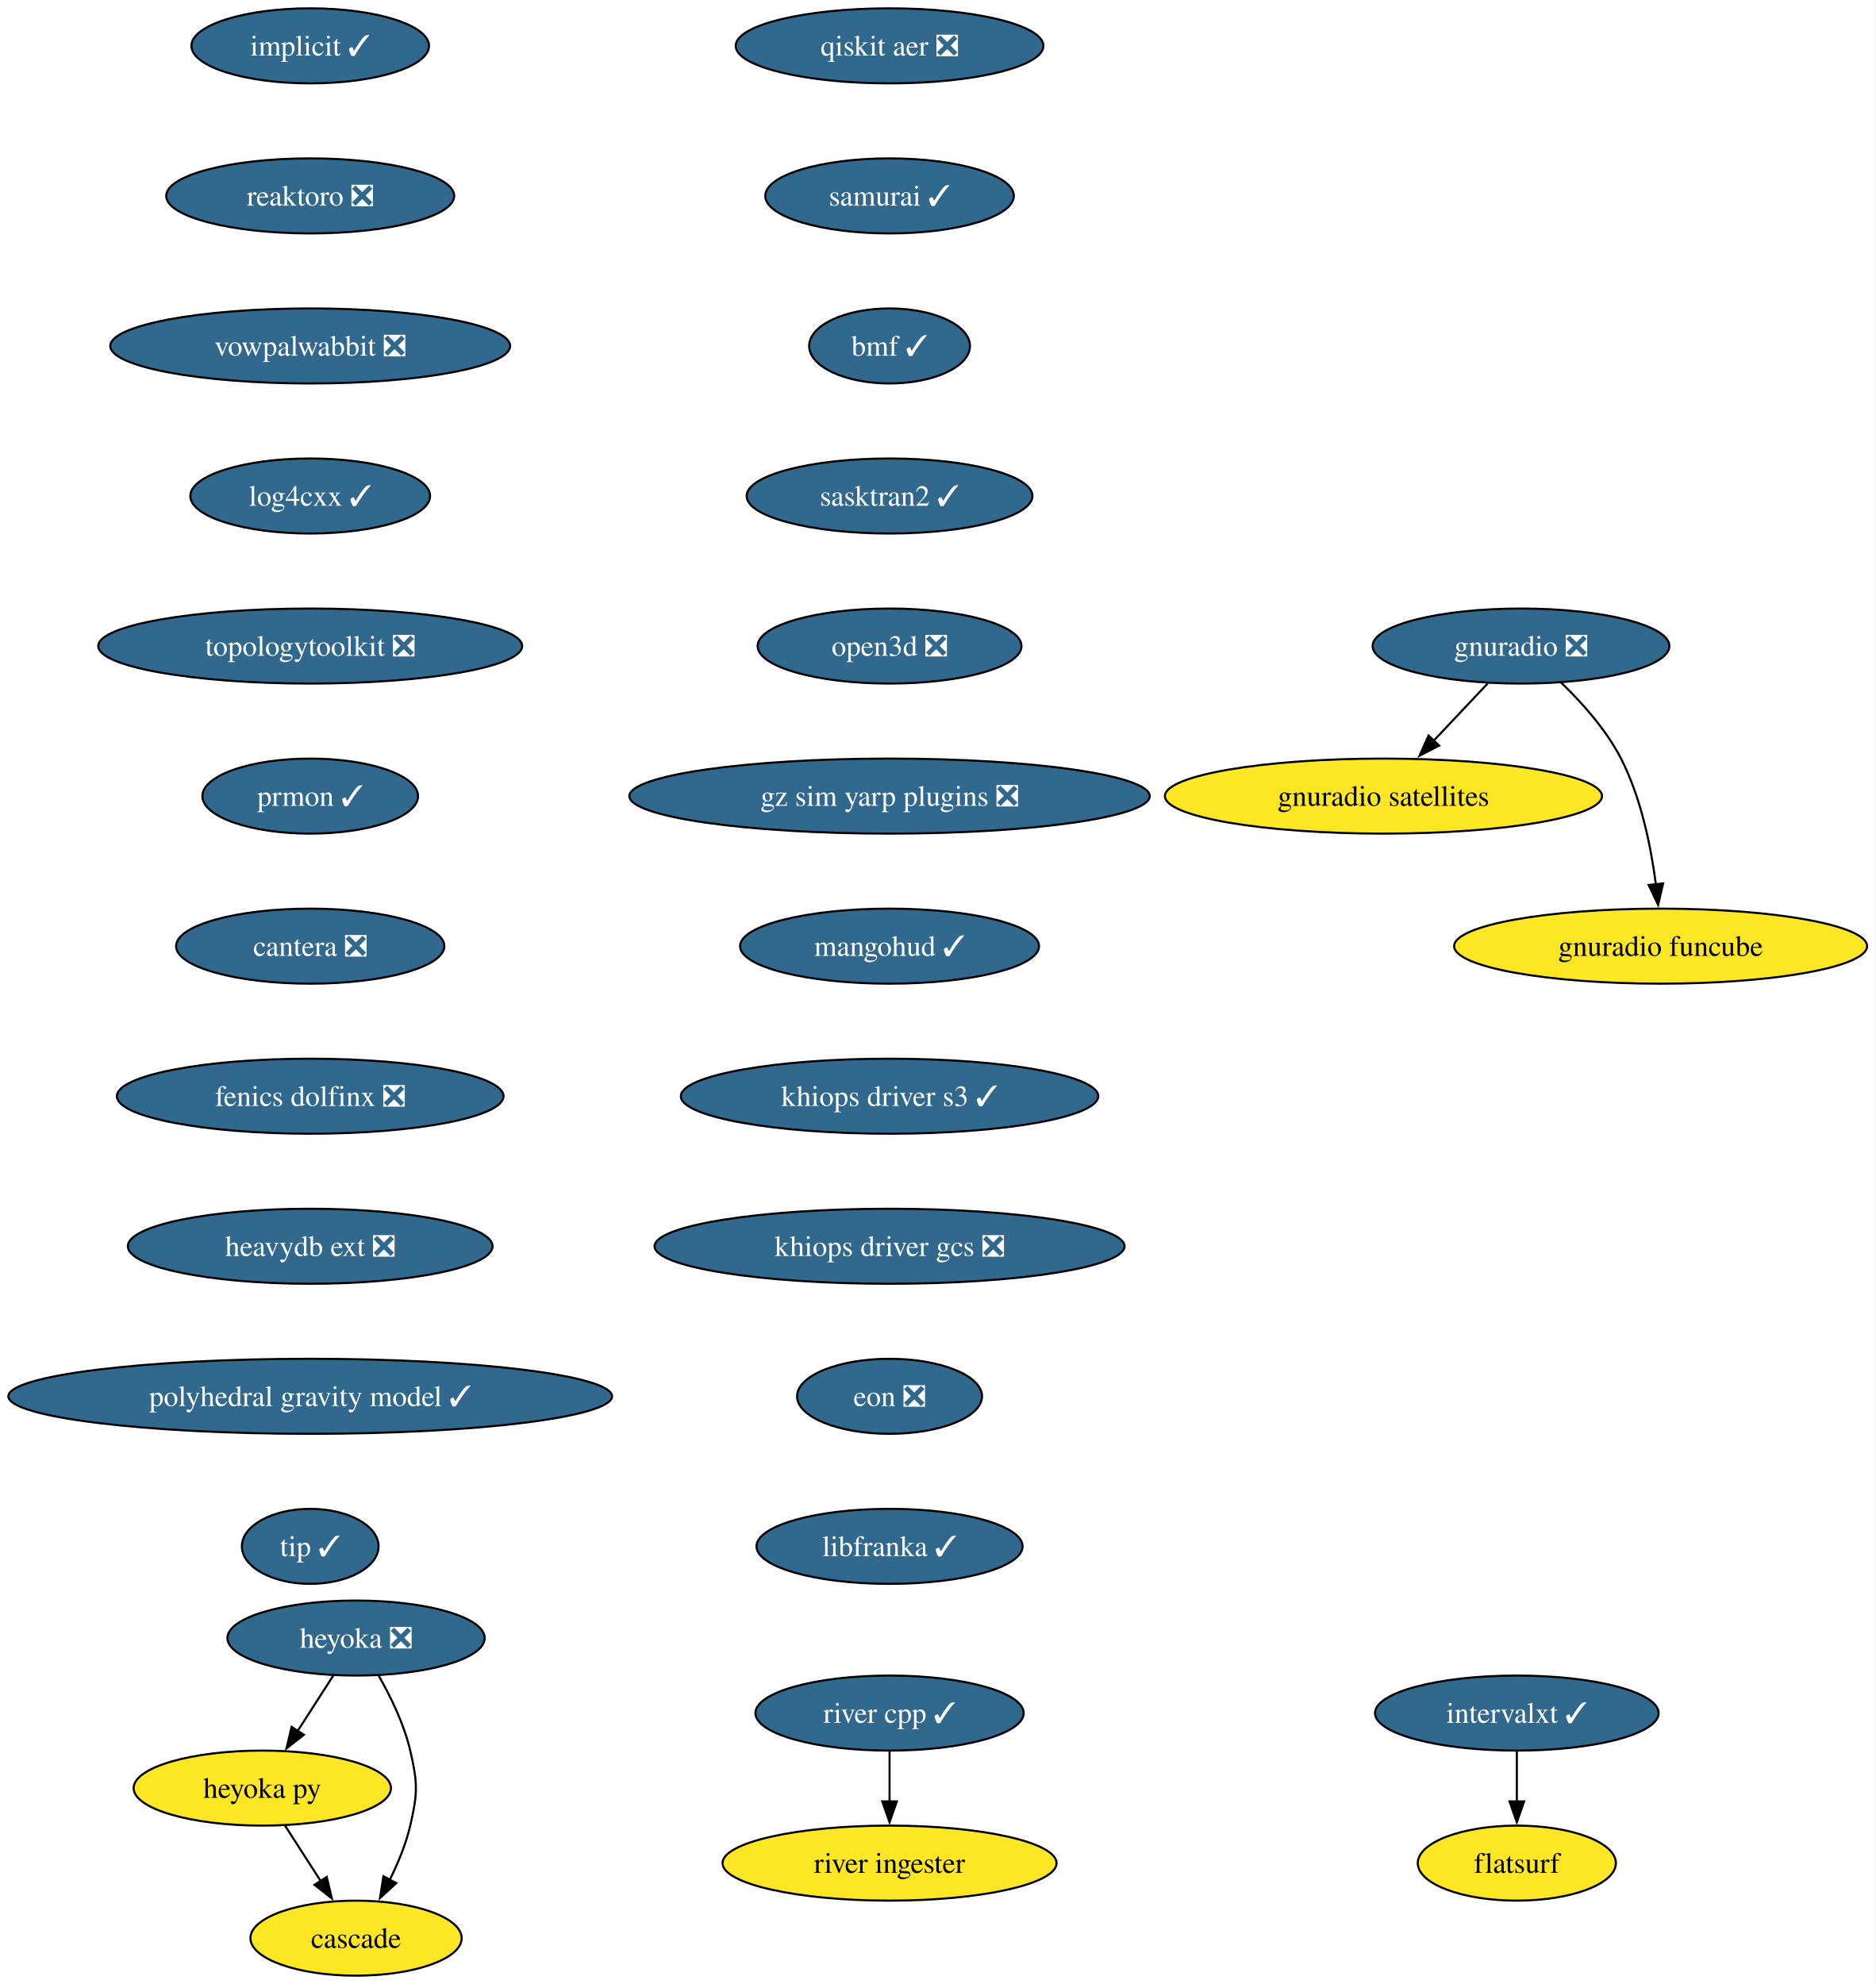
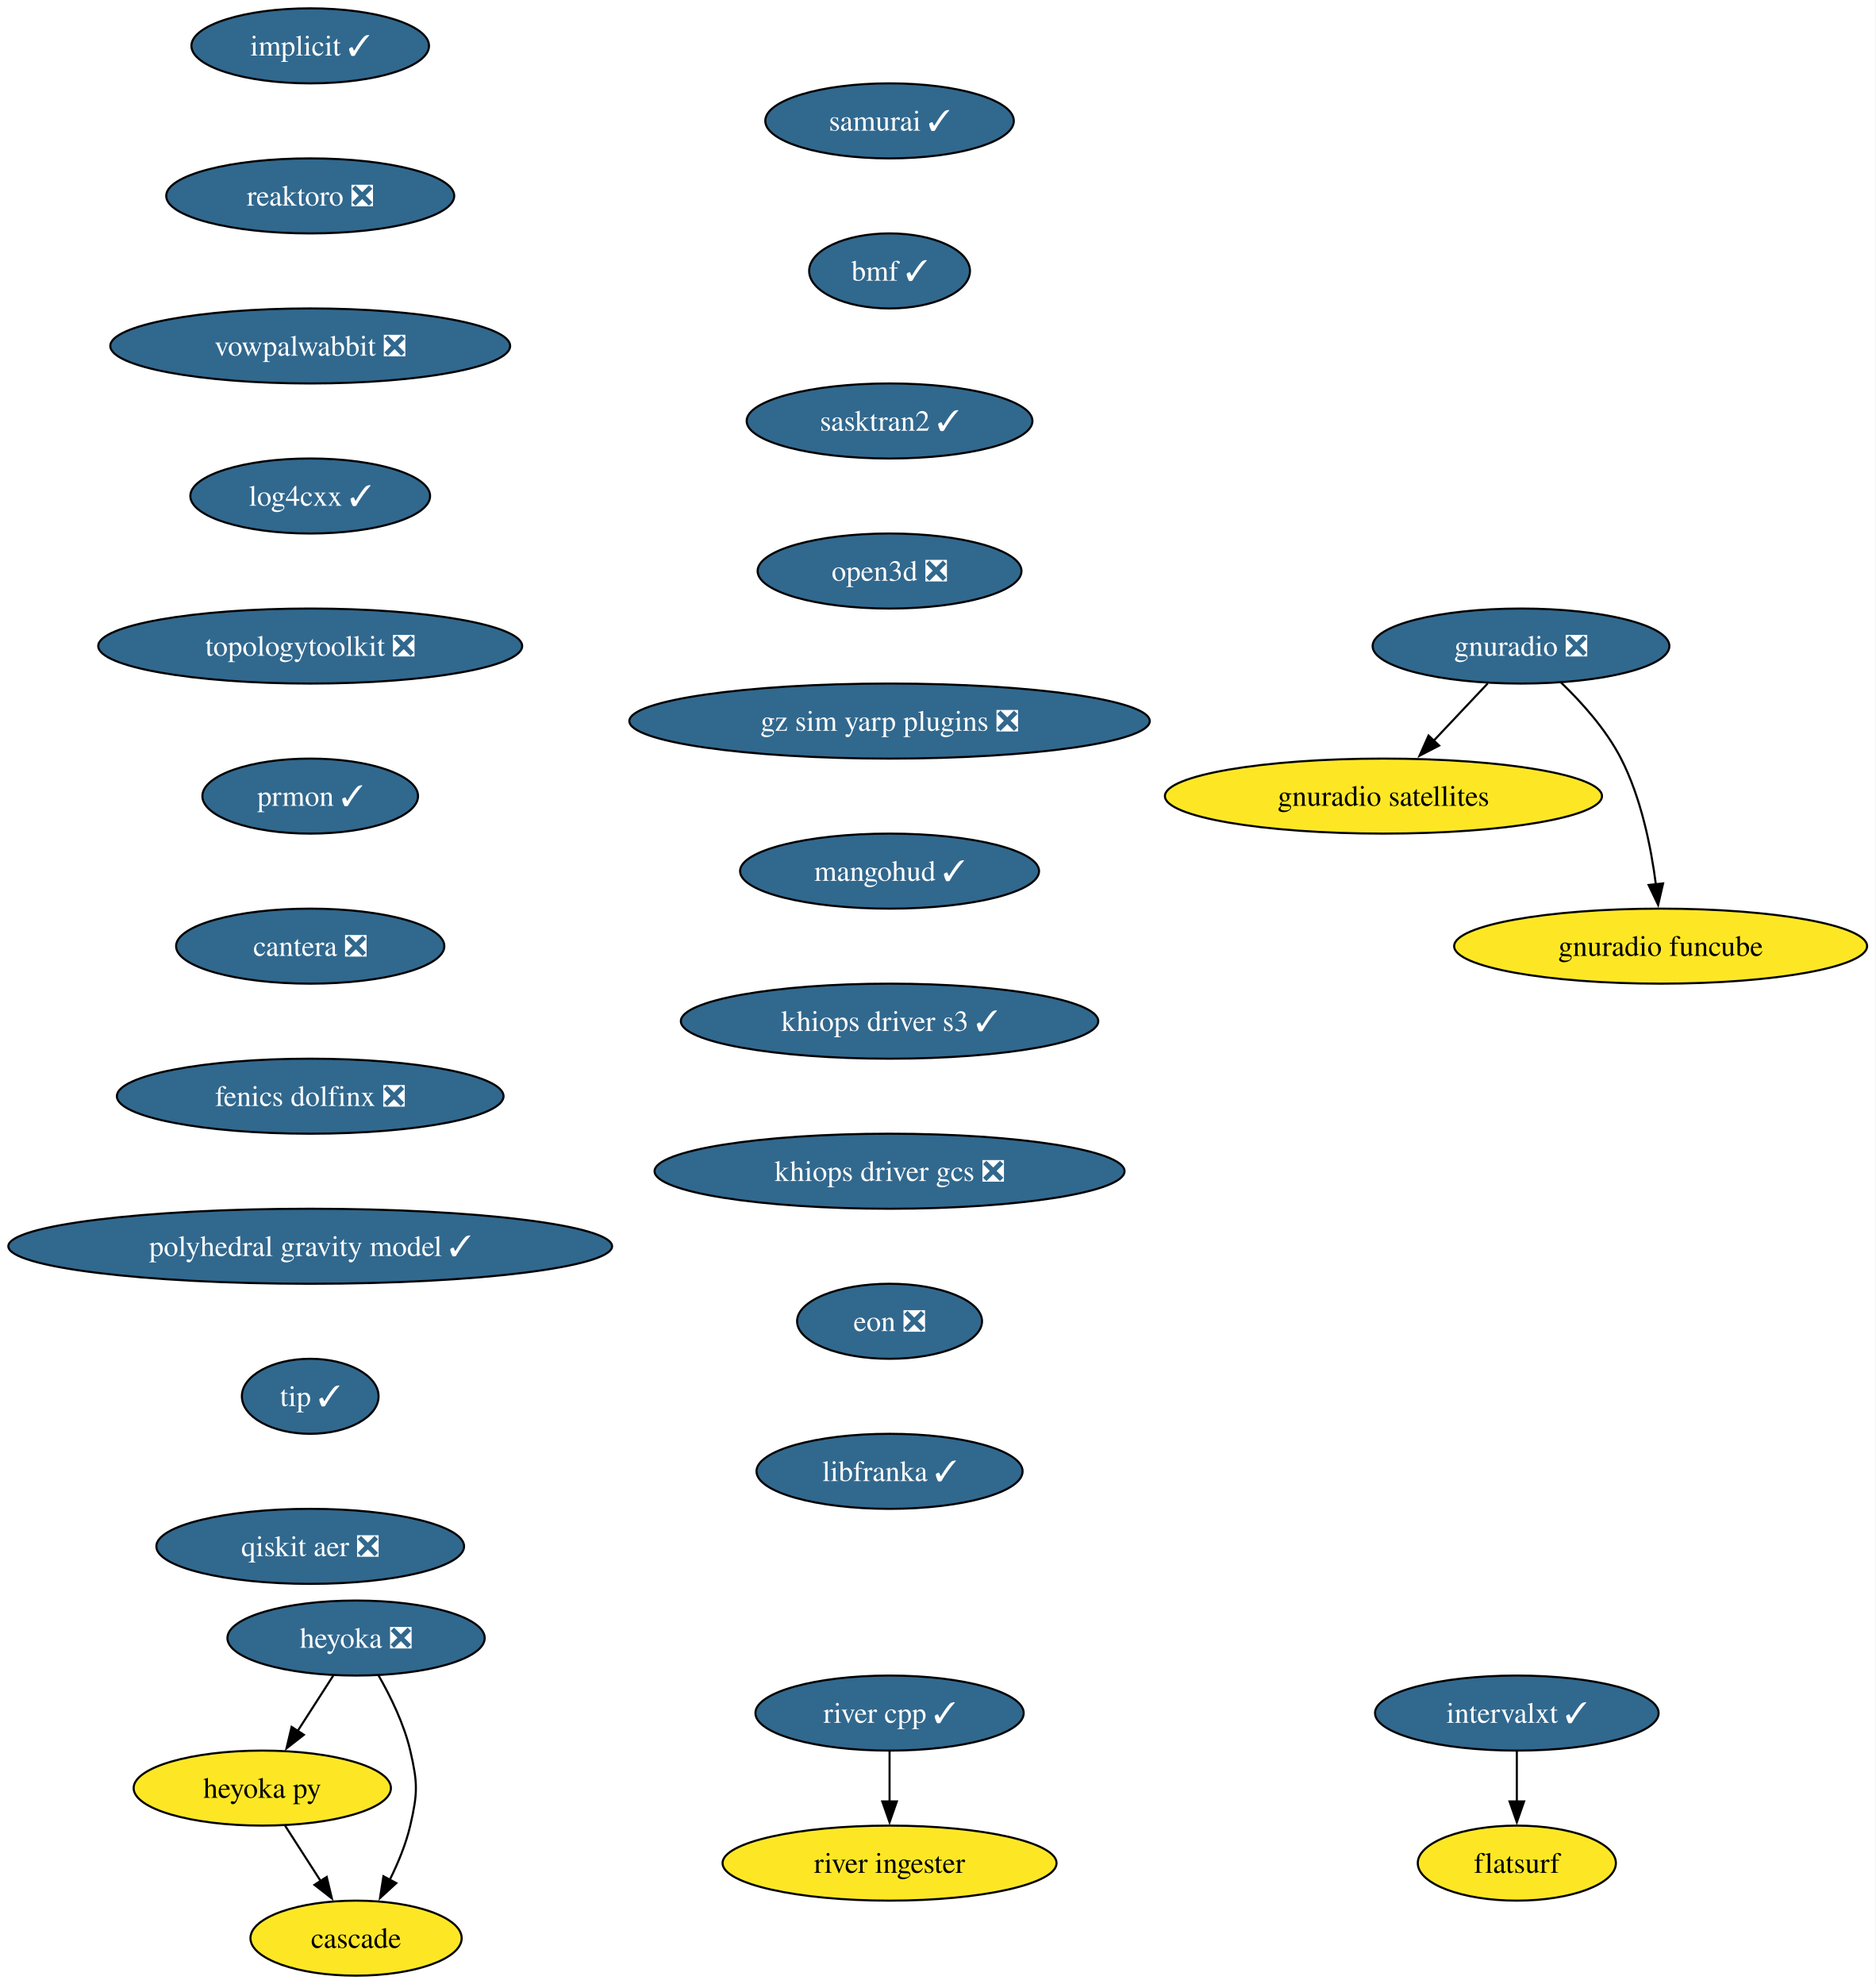
<svg xmlns="http://www.w3.org/2000/svg" xmlns:xlink="http://www.w3.org/1999/xlink" width="900pt" height="952pt" viewBox="0.00 0.00 900.00 952.00">
  <g id="graph0" class="graph" transform="scale(1 1) rotate(0) translate(4 948)">
    <polygon fill="white" stroke="none" points="-4,4 -4,-948 895.94,-948 895.94,4 -4,4" />
    <g id="node1" class="node">
      <g id="a_node1">
        <a xlink:href="https://github.com/conda-forge/implicit-feedstock/pull/116" xlink:title="implicit ✓">
          <ellipse fill="#31688e" stroke="black" cx="144.86" cy="-926" rx="57" ry="18" />
          <text xml:space="preserve" text-anchor="middle" x="144.86" y="-921.33" font-family="Times,serif" font-size="14.00" fill="white">implicit ✓</text>
        </a>
      </g>
    </g>
    <g id="node2" class="node">
      <g id="a_node2">
        <a xlink:href="https://github.com/conda-forge/reaktoro-feedstock/pull/123" xlink:title="reaktoro ❎">
          <ellipse fill="#31688e" stroke="black" cx="144.86" cy="-854" rx="69.1" ry="18" />
          <text xml:space="preserve" text-anchor="middle" x="144.86" y="-849.33" font-family="Times,serif" font-size="14.00" fill="white">reaktoro ❎</text>
        </a>
      </g>
    </g>
    <g id="node3" class="node">
      <g id="a_node3">
        <a xlink:href="https://github.com/conda-forge/vowpalwabbit-feedstock/pull/94" xlink:title="vowpalwabbit ❎">
          <ellipse fill="#31688e" stroke="black" cx="144.86" cy="-782" rx="95.93" ry="18" />
          <text xml:space="preserve" text-anchor="middle" x="144.86" y="-777.33" font-family="Times,serif" font-size="14.00" fill="white">vowpalwabbit ❎</text>
        </a>
      </g>
    </g>
    <g id="node4" class="node">
      <g id="a_node4">
        <a xlink:href="https://github.com/conda-forge/log4cxx-feedstock/pull/35" xlink:title="log4cxx ✓">
          <ellipse fill="#31688e" stroke="black" cx="144.86" cy="-710" rx="57.52" ry="18" />
          <text xml:space="preserve" text-anchor="middle" x="144.86" y="-705.33" font-family="Times,serif" font-size="14.00" fill="white">log4cxx ✓</text>
        </a>
      </g>
    </g>
    <g id="node5" class="node">
      <g id="a_node5">
        <a xlink:href="https://github.com/conda-forge/topologytoolkit-feedstock/pull/93" xlink:title="topologytoolkit ❎">
          <ellipse fill="#31688e" stroke="black" cx="144.86" cy="-638" rx="101.71" ry="18" />
          <text xml:space="preserve" text-anchor="middle" x="144.86" y="-633.33" font-family="Times,serif" font-size="14.00" fill="white">topologytoolkit ❎</text>
        </a>
      </g>
    </g>
    <g id="node6" class="node">
      <g id="a_node6">
        <a xlink:href="https://github.com/conda-forge/prmon-feedstock/pull/34" xlink:title="prmon ✓">
          <ellipse fill="#31688e" stroke="black" cx="144.86" cy="-566" rx="51.74" ry="18" />
          <text xml:space="preserve" text-anchor="middle" x="144.86" y="-561.33" font-family="Times,serif" font-size="14.00" fill="white">prmon ✓</text>
        </a>
      </g>
    </g>
    <g id="node10" class="node">
      <g id="a_node10">
        <a xlink:href="https://github.com/conda-forge/cantera-feedstock/pull/68" xlink:title="cantera ❎">
          <ellipse fill="#31688e" stroke="black" cx="144.86" cy="-494" rx="64.36" ry="18" />
          <text xml:space="preserve" text-anchor="middle" x="144.86" y="-489.32" font-family="Times,serif" font-size="14.00" fill="white">cantera ❎</text>
        </a>
      </g>
    </g>
    <g id="node7" class="node">
      <g id="a_node7">
        <a xlink:href="https://github.com/conda-forge/gnuradio-feedstock/pull/306" xlink:title="gnuradio ❎">
          <ellipse fill="#31688e" stroke="black" cx="725.86" cy="-638" rx="71.2" ry="18" />
          <text xml:space="preserve" text-anchor="middle" x="725.86" y="-633.33" font-family="Times,serif" font-size="14.00" fill="white">gnuradio ❎</text>
        </a>
      </g>
    </g>
    <g id="node8" class="node">
      <g id="a_node8">
        <a xlink:href="https://github.com/conda-forge/gnuradio-satellites-feedstock" xlink:title="gnuradio satellites">
          <ellipse fill="#fde725" stroke="black" cx="659.86" cy="-566" rx="104.87" ry="18" />
          <text xml:space="preserve" text-anchor="middle" x="659.86" y="-561.33" font-family="Times,serif" font-size="14.00">gnuradio satellites</text>
        </a>
      </g>
    </g>
    <g id="edge6" class="edge">
      <path fill="none" stroke="black" d="M709.88,-620.05C702.05,-611.75 692.46,-601.58 683.78,-592.38" />
      <polygon fill="black" stroke="black" points="686.59,-590.25 677.18,-585.38 681.5,-595.05 686.59,-590.25" />
    </g>
    <g id="node9" class="node">
      <g id="a_node9">
        <a xlink:href="https://github.com/conda-forge/gnuradio-funcube-feedstock" xlink:title="gnuradio funcube">
          <ellipse fill="#fde725" stroke="black" cx="792.86" cy="-494" rx="99.08" ry="18" />
          <text xml:space="preserve" text-anchor="middle" x="792.86" y="-489.32" font-family="Times,serif" font-size="14.00">gnuradio funcube</text>
        </a>
      </g>
    </g>
    <g id="edge7" class="edge">
      <path fill="none" stroke="black" d="M744.91,-620.65C754.99,-610.98 766.73,-597.92 773.86,-584 783.5,-565.17 788.25,-541.69 790.59,-523.58" />
      <polygon fill="black" stroke="black" points="794.05,-524.11 791.67,-513.79 787.1,-523.35 794.05,-524.11" />
    </g>
    <g id="node11" class="node">
      <g id="a_node11">
        <a xlink:href="https://github.com/conda-forge/fenics-dolfinx-feedstock/pull/131" xlink:title="fenics dolfinx ❎">
          <ellipse fill="#31688e" stroke="black" cx="144.86" cy="-422" rx="92.77" ry="18" />
          <text xml:space="preserve" text-anchor="middle" x="144.86" y="-417.32" font-family="Times,serif" font-size="14.00" fill="white">fenics dolfinx ❎</text>
        </a>
      </g>
    </g>
    <g id="node17" class="node">
      <g id="a_node17">
-         <a xlink:href="https://github.com/conda-forge/heavydb-ext-feedstock/pull/101" xlink:title="heavydb ext ❎">
-           <ellipse fill="#31688e" stroke="black" cx="144.86" cy="-350" rx="87.51" ry="18" />
-           <text xml:space="preserve" text-anchor="middle" x="144.86" y="-345.32" font-family="Times,serif" font-size="14.00" fill="white">heavydb ext ❎</text>
+         <a xlink:href="https://github.com/conda-forge/polyhedral-gravity-model-feedstock/pull/29" xlink:title="polyhedral gravity model ✓">
+           <ellipse fill="#31688e" stroke="black" cx="144.86" cy="-350" rx="144.86" ry="18" />
+           <text xml:space="preserve" text-anchor="middle" x="144.86" y="-345.32" font-family="Times,serif" font-size="14.00" fill="white">polyhedral gravity model ✓</text>
        </a>
      </g>
    </g>
    <g id="node12" class="node">
      <g id="a_node12">
        <a xlink:href="https://github.com/conda-forge/heyoka-feedstock/pull/102" xlink:title="heyoka ❎">
          <ellipse fill="#31688e" stroke="black" cx="166.86" cy="-162" rx="61.73" ry="18" />
          <text xml:space="preserve" text-anchor="middle" x="166.86" y="-157.32" font-family="Times,serif" font-size="14.00" fill="white">heyoka ❎</text>
        </a>
      </g>
    </g>
    <g id="node13" class="node">
      <g id="a_node13">
        <a xlink:href="https://github.com/conda-forge/heyoka.py-feedstock" xlink:title="heyoka py">
          <ellipse fill="#fde725" stroke="black" cx="121.86" cy="-90" rx="61.73" ry="18" />
          <text xml:space="preserve" text-anchor="middle" x="121.86" y="-85.33" font-family="Times,serif" font-size="14.00">heyoka py</text>
        </a>
      </g>
    </g>
    <g id="edge10" class="edge">
      <path fill="none" stroke="black" d="M155.96,-144.05C150.82,-136.06 144.57,-126.33 138.83,-117.4" />
      <polygon fill="black" stroke="black" points="141.82,-115.58 133.47,-109.06 135.93,-119.37 141.82,-115.58" />
    </g>
    <g id="node14" class="node">
      <g id="a_node14">
        <a xlink:href="https://github.com/conda-forge/cascade-feedstock" xlink:title="cascade">
          <ellipse fill="#fde725" stroke="black" cx="166.86" cy="-18" rx="50.68" ry="18" />
          <text xml:space="preserve" text-anchor="middle" x="166.86" y="-13.32" font-family="Times,serif" font-size="14.00">cascade</text>
        </a>
      </g>
    </g>
    <g id="edge11" class="edge">
      <path fill="none" stroke="black" d="M177.63,-144.08C183.39,-134.03 189.89,-120.78 192.86,-108 196.47,-92.41 196.47,-87.59 192.86,-72 190.79,-63.11 187.02,-54 182.98,-45.89" />
      <polygon fill="black" stroke="black" points="186.16,-44.41 178.35,-37.25 179.99,-47.72 186.16,-44.41" />
    </g>
    <g id="edge12" class="edge">
      <path fill="none" stroke="black" d="M132.75,-72.05C137.89,-64.06 144.14,-54.33 149.89,-45.4" />
      <polygon fill="black" stroke="black" points="152.78,-47.37 155.25,-37.06 146.89,-43.58 152.78,-47.37" />
    </g>
    <g id="node15" class="node">
      <g id="a_node15">
        <a xlink:href="https://github.com/conda-forge/intervalxt-feedstock/pull/36" xlink:title="intervalxt ✓">
          <ellipse fill="#31688e" stroke="black" cx="723.86" cy="-126" rx="68.04" ry="18" />
          <text xml:space="preserve" text-anchor="middle" x="723.86" y="-121.33" font-family="Times,serif" font-size="14.00" fill="white">intervalxt ✓</text>
        </a>
      </g>
    </g>
    <g id="node16" class="node">
      <g id="a_node16">
        <a xlink:href="https://github.com/conda-forge/flatsurf-feedstock" xlink:title="flatsurf">
          <ellipse fill="#fde725" stroke="black" cx="723.86" cy="-54" rx="47.53" ry="18" />
          <text xml:space="preserve" text-anchor="middle" x="723.86" y="-49.33" font-family="Times,serif" font-size="14.00">flatsurf</text>
        </a>
      </g>
    </g>
    <g id="edge13" class="edge">
      <path fill="none" stroke="black" d="M723.86,-107.7C723.86,-100.41 723.86,-91.73 723.86,-83.54" />
      <polygon fill="black" stroke="black" points="727.36,-83.62 723.86,-73.62 720.36,-83.62 727.36,-83.62" />
    </g>
    <g id="node20" class="node">
      <g id="a_node20">
-         <a xlink:href="https://github.com/conda-forge/polyhedral-gravity-model-feedstock/pull/29" xlink:title="polyhedral gravity model ✓">
-           <ellipse fill="#31688e" stroke="black" cx="144.86" cy="-278" rx="144.86" ry="18" />
-           <text xml:space="preserve" text-anchor="middle" x="144.86" y="-273.32" font-family="Times,serif" font-size="14.00" fill="white">polyhedral gravity model ✓</text>
+         <a xlink:href="https://github.com/conda-forge/tip-feedstock/pull/51" xlink:title="tip ✓">
+           <ellipse fill="#31688e" stroke="black" cx="144.86" cy="-278" rx="32.79" ry="18" />
+           <text xml:space="preserve" text-anchor="middle" x="144.86" y="-273.32" font-family="Times,serif" font-size="14.00" fill="white">tip ✓</text>
        </a>
      </g>
    </g>
    <g id="node18" class="node">
      <g id="a_node18">
        <a xlink:href="https://github.com/conda-forge/river-cpp-feedstock/pull/29" xlink:title="river cpp ✓">
          <ellipse fill="#31688e" stroke="black" cx="422.86" cy="-126" rx="64.36" ry="18" />
          <text xml:space="preserve" text-anchor="middle" x="422.86" y="-121.33" font-family="Times,serif" font-size="14.00" fill="white">river cpp ✓</text>
        </a>
      </g>
    </g>
    <g id="node19" class="node">
      <g id="a_node19">
        <a xlink:href="https://github.com/conda-forge/river-ingester-feedstock" xlink:title="river ingester">
          <ellipse fill="#fde725" stroke="black" cx="422.86" cy="-54" rx="80.14" ry="18" />
          <text xml:space="preserve" text-anchor="middle" x="422.86" y="-49.33" font-family="Times,serif" font-size="14.00">river ingester</text>
        </a>
      </g>
    </g>
    <g id="edge15" class="edge">
      <path fill="none" stroke="black" d="M422.86,-107.7C422.86,-100.41 422.86,-91.73 422.86,-83.54" />
      <polygon fill="black" stroke="black" points="426.36,-83.62 422.86,-73.62 419.36,-83.62 426.36,-83.62" />
    </g>
    <g id="node21" class="node">
      <g id="a_node21">
-         <a xlink:href="https://github.com/conda-forge/tip-feedstock/pull/51" xlink:title="tip ✓">
-           <ellipse fill="#31688e" stroke="black" cx="144.86" cy="-206" rx="32.79" ry="18" />
-           <text xml:space="preserve" text-anchor="middle" x="144.86" y="-201.32" font-family="Times,serif" font-size="14.00" fill="white">tip ✓</text>
+         <a xlink:href="https://github.com/conda-forge/qiskit-aer-feedstock/pull/66" xlink:title="qiskit aer ❎">
+           <ellipse fill="#31688e" stroke="black" cx="144.86" cy="-206" rx="73.83" ry="18" />
+           <text xml:space="preserve" text-anchor="middle" x="144.86" y="-201.32" font-family="Times,serif" font-size="14.00" fill="white">qiskit aer ❎</text>
        </a>
      </g>
    </g>
    <g id="node22" class="node">
      <g id="a_node22">
-         <a xlink:href="https://github.com/conda-forge/qiskit-aer-feedstock/pull/66" xlink:title="qiskit aer ❎">
-           <ellipse fill="#31688e" stroke="black" cx="422.86" cy="-926" rx="73.83" ry="18" />
-           <text xml:space="preserve" text-anchor="middle" x="422.86" y="-921.33" font-family="Times,serif" font-size="14.00" fill="white">qiskit aer ❎</text>
+         <a xlink:href="https://github.com/conda-forge/samurai-feedstock/pull/46" xlink:title="samurai ✓">
+           <ellipse fill="#31688e" stroke="black" cx="422.86" cy="-890" rx="59.63" ry="18" />
+           <text xml:space="preserve" text-anchor="middle" x="422.86" y="-885.33" font-family="Times,serif" font-size="14.00" fill="white">samurai ✓</text>
        </a>
      </g>
    </g>
    <g id="node23" class="node">
      <g id="a_node23">
-         <a xlink:href="https://github.com/conda-forge/samurai-feedstock/pull/46" xlink:title="samurai ✓">
-           <ellipse fill="#31688e" stroke="black" cx="422.86" cy="-854" rx="59.63" ry="18" />
-           <text xml:space="preserve" text-anchor="middle" x="422.86" y="-849.33" font-family="Times,serif" font-size="14.00" fill="white">samurai ✓</text>
+         <a xlink:href="https://github.com/conda-forge/bmf-feedstock/pull/45" xlink:title="bmf ✓">
+           <ellipse fill="#31688e" stroke="black" cx="422.86" cy="-818" rx="38.58" ry="18" />
+           <text xml:space="preserve" text-anchor="middle" x="422.86" y="-813.33" font-family="Times,serif" font-size="14.00" fill="white">bmf ✓</text>
        </a>
      </g>
    </g>
    <g id="node24" class="node">
      <g id="a_node24">
-         <a xlink:href="https://github.com/conda-forge/bmf-feedstock/pull/45" xlink:title="bmf ✓">
-           <ellipse fill="#31688e" stroke="black" cx="422.86" cy="-782" rx="38.58" ry="18" />
-           <text xml:space="preserve" text-anchor="middle" x="422.86" y="-777.33" font-family="Times,serif" font-size="14.00" fill="white">bmf ✓</text>
+         <a xlink:href="https://github.com/conda-forge/sasktran2-feedstock/pull/42" xlink:title="sasktran2 ✓">
+           <ellipse fill="#31688e" stroke="black" cx="422.86" cy="-746" rx="68.57" ry="18" />
+           <text xml:space="preserve" text-anchor="middle" x="422.86" y="-741.33" font-family="Times,serif" font-size="14.00" fill="white">sasktran2 ✓</text>
        </a>
      </g>
    </g>
    <g id="node25" class="node">
      <g id="a_node25">
-         <a xlink:href="https://github.com/conda-forge/sasktran2-feedstock/pull/42" xlink:title="sasktran2 ✓">
-           <ellipse fill="#31688e" stroke="black" cx="422.86" cy="-710" rx="68.57" ry="18" />
-           <text xml:space="preserve" text-anchor="middle" x="422.86" y="-705.33" font-family="Times,serif" font-size="14.00" fill="white">sasktran2 ✓</text>
+         <a xlink:href="https://github.com/conda-forge/open3d-feedstock/pull/45" xlink:title="open3d ❎">
+           <ellipse fill="#31688e" stroke="black" cx="422.86" cy="-674" rx="63.31" ry="18" />
+           <text xml:space="preserve" text-anchor="middle" x="422.86" y="-669.33" font-family="Times,serif" font-size="14.00" fill="white">open3d ❎</text>
        </a>
      </g>
    </g>
    <g id="node26" class="node">
      <g id="a_node26">
-         <a xlink:href="https://github.com/conda-forge/open3d-feedstock/pull/45" xlink:title="open3d ❎">
-           <ellipse fill="#31688e" stroke="black" cx="422.86" cy="-638" rx="63.31" ry="18" />
-           <text xml:space="preserve" text-anchor="middle" x="422.86" y="-633.33" font-family="Times,serif" font-size="14.00" fill="white">open3d ❎</text>
+         <a xlink:href="https://github.com/conda-forge/gz-sim-yarp-plugins-feedstock/pull/49" xlink:title="gz sim yarp plugins ❎">
+           <ellipse fill="#31688e" stroke="black" cx="422.86" cy="-602" rx="124.86" ry="18" />
+           <text xml:space="preserve" text-anchor="middle" x="422.86" y="-597.33" font-family="Times,serif" font-size="14.00" fill="white">gz sim yarp plugins ❎</text>
        </a>
      </g>
    </g>
    <g id="node27" class="node">
      <g id="a_node27">
-         <a xlink:href="https://github.com/conda-forge/gz-sim-yarp-plugins-feedstock/pull/49" xlink:title="gz sim yarp plugins ❎">
-           <ellipse fill="#31688e" stroke="black" cx="422.86" cy="-566" rx="124.86" ry="18" />
-           <text xml:space="preserve" text-anchor="middle" x="422.86" y="-561.33" font-family="Times,serif" font-size="14.00" fill="white">gz sim yarp plugins ❎</text>
+         <a xlink:href="https://github.com/conda-forge/mangohud-feedstock/pull/12" xlink:title="mangohud ✓">
+           <ellipse fill="#31688e" stroke="black" cx="422.86" cy="-530" rx="71.73" ry="18" />
+           <text xml:space="preserve" text-anchor="middle" x="422.86" y="-525.33" font-family="Times,serif" font-size="14.00" fill="white">mangohud ✓</text>
        </a>
      </g>
    </g>
    <g id="node28" class="node">
      <g id="a_node28">
-         <a xlink:href="https://github.com/conda-forge/mangohud-feedstock/pull/12" xlink:title="mangohud ✓">
-           <ellipse fill="#31688e" stroke="black" cx="422.86" cy="-494" rx="71.73" ry="18" />
-           <text xml:space="preserve" text-anchor="middle" x="422.86" y="-489.32" font-family="Times,serif" font-size="14.00" fill="white">mangohud ✓</text>
+         <a xlink:href="https://github.com/conda-forge/khiops-driver-s3-feedstock/pull/9" xlink:title="khiops driver s3 ✓">
+           <ellipse fill="#31688e" stroke="black" cx="422.86" cy="-458" rx="100.14" ry="18" />
+           <text xml:space="preserve" text-anchor="middle" x="422.86" y="-453.32" font-family="Times,serif" font-size="14.00" fill="white">khiops driver s3 ✓</text>
        </a>
      </g>
    </g>
    <g id="node29" class="node">
      <g id="a_node29">
-         <a xlink:href="https://github.com/conda-forge/khiops-driver-s3-feedstock/pull/9" xlink:title="khiops driver s3 ✓">
-           <ellipse fill="#31688e" stroke="black" cx="422.86" cy="-422" rx="100.14" ry="18" />
-           <text xml:space="preserve" text-anchor="middle" x="422.86" y="-417.32" font-family="Times,serif" font-size="14.00" fill="white">khiops driver s3 ✓</text>
+         <a xlink:href="https://github.com/conda-forge/khiops-driver-gcs-feedstock/pull/9" xlink:title="khiops driver gcs ❎">
+           <ellipse fill="#31688e" stroke="black" cx="422.86" cy="-386" rx="112.76" ry="18" />
+           <text xml:space="preserve" text-anchor="middle" x="422.86" y="-381.32" font-family="Times,serif" font-size="14.00" fill="white">khiops driver gcs ❎</text>
        </a>
      </g>
    </g>
    <g id="node30" class="node">
      <g id="a_node30">
-         <a xlink:href="https://github.com/conda-forge/khiops-driver-gcs-feedstock/pull/9" xlink:title="khiops driver gcs ❎">
-           <ellipse fill="#31688e" stroke="black" cx="422.86" cy="-350" rx="112.76" ry="18" />
-           <text xml:space="preserve" text-anchor="middle" x="422.86" y="-345.32" font-family="Times,serif" font-size="14.00" fill="white">khiops driver gcs ❎</text>
+         <a xlink:href="https://github.com/conda-forge/eon-feedstock/pull/8" xlink:title="eon ❎">
+           <ellipse fill="#31688e" stroke="black" cx="422.86" cy="-314" rx="44.37" ry="18" />
+           <text xml:space="preserve" text-anchor="middle" x="422.86" y="-309.32" font-family="Times,serif" font-size="14.00" fill="white">eon ❎</text>
        </a>
      </g>
    </g>
    <g id="node31" class="node">
      <g id="a_node31">
-         <a xlink:href="https://github.com/conda-forge/eon-feedstock/pull/8" xlink:title="eon ❎">
-           <ellipse fill="#31688e" stroke="black" cx="422.86" cy="-278" rx="44.37" ry="18" />
-           <text xml:space="preserve" text-anchor="middle" x="422.86" y="-273.32" font-family="Times,serif" font-size="14.00" fill="white">eon ❎</text>
-         </a>
-       </g>
-     </g>
-     <g id="node32" class="node">
-       <g id="a_node32">
        <a xlink:href="https://github.com/conda-forge/libfranka-feedstock/pull/11" xlink:title="libfranka ✓">
-           <ellipse fill="#31688e" stroke="black" cx="422.86" cy="-206" rx="63.84" ry="18" />
-           <text xml:space="preserve" text-anchor="middle" x="422.86" y="-201.32" font-family="Times,serif" font-size="14.00" fill="white">libfranka ✓</text>
+           <ellipse fill="#31688e" stroke="black" cx="422.86" cy="-242" rx="63.84" ry="18" />
+           <text xml:space="preserve" text-anchor="middle" x="422.86" y="-237.32" font-family="Times,serif" font-size="14.00" fill="white">libfranka ✓</text>
        </a>
      </g>
    </g>
  </g>
</svg>
